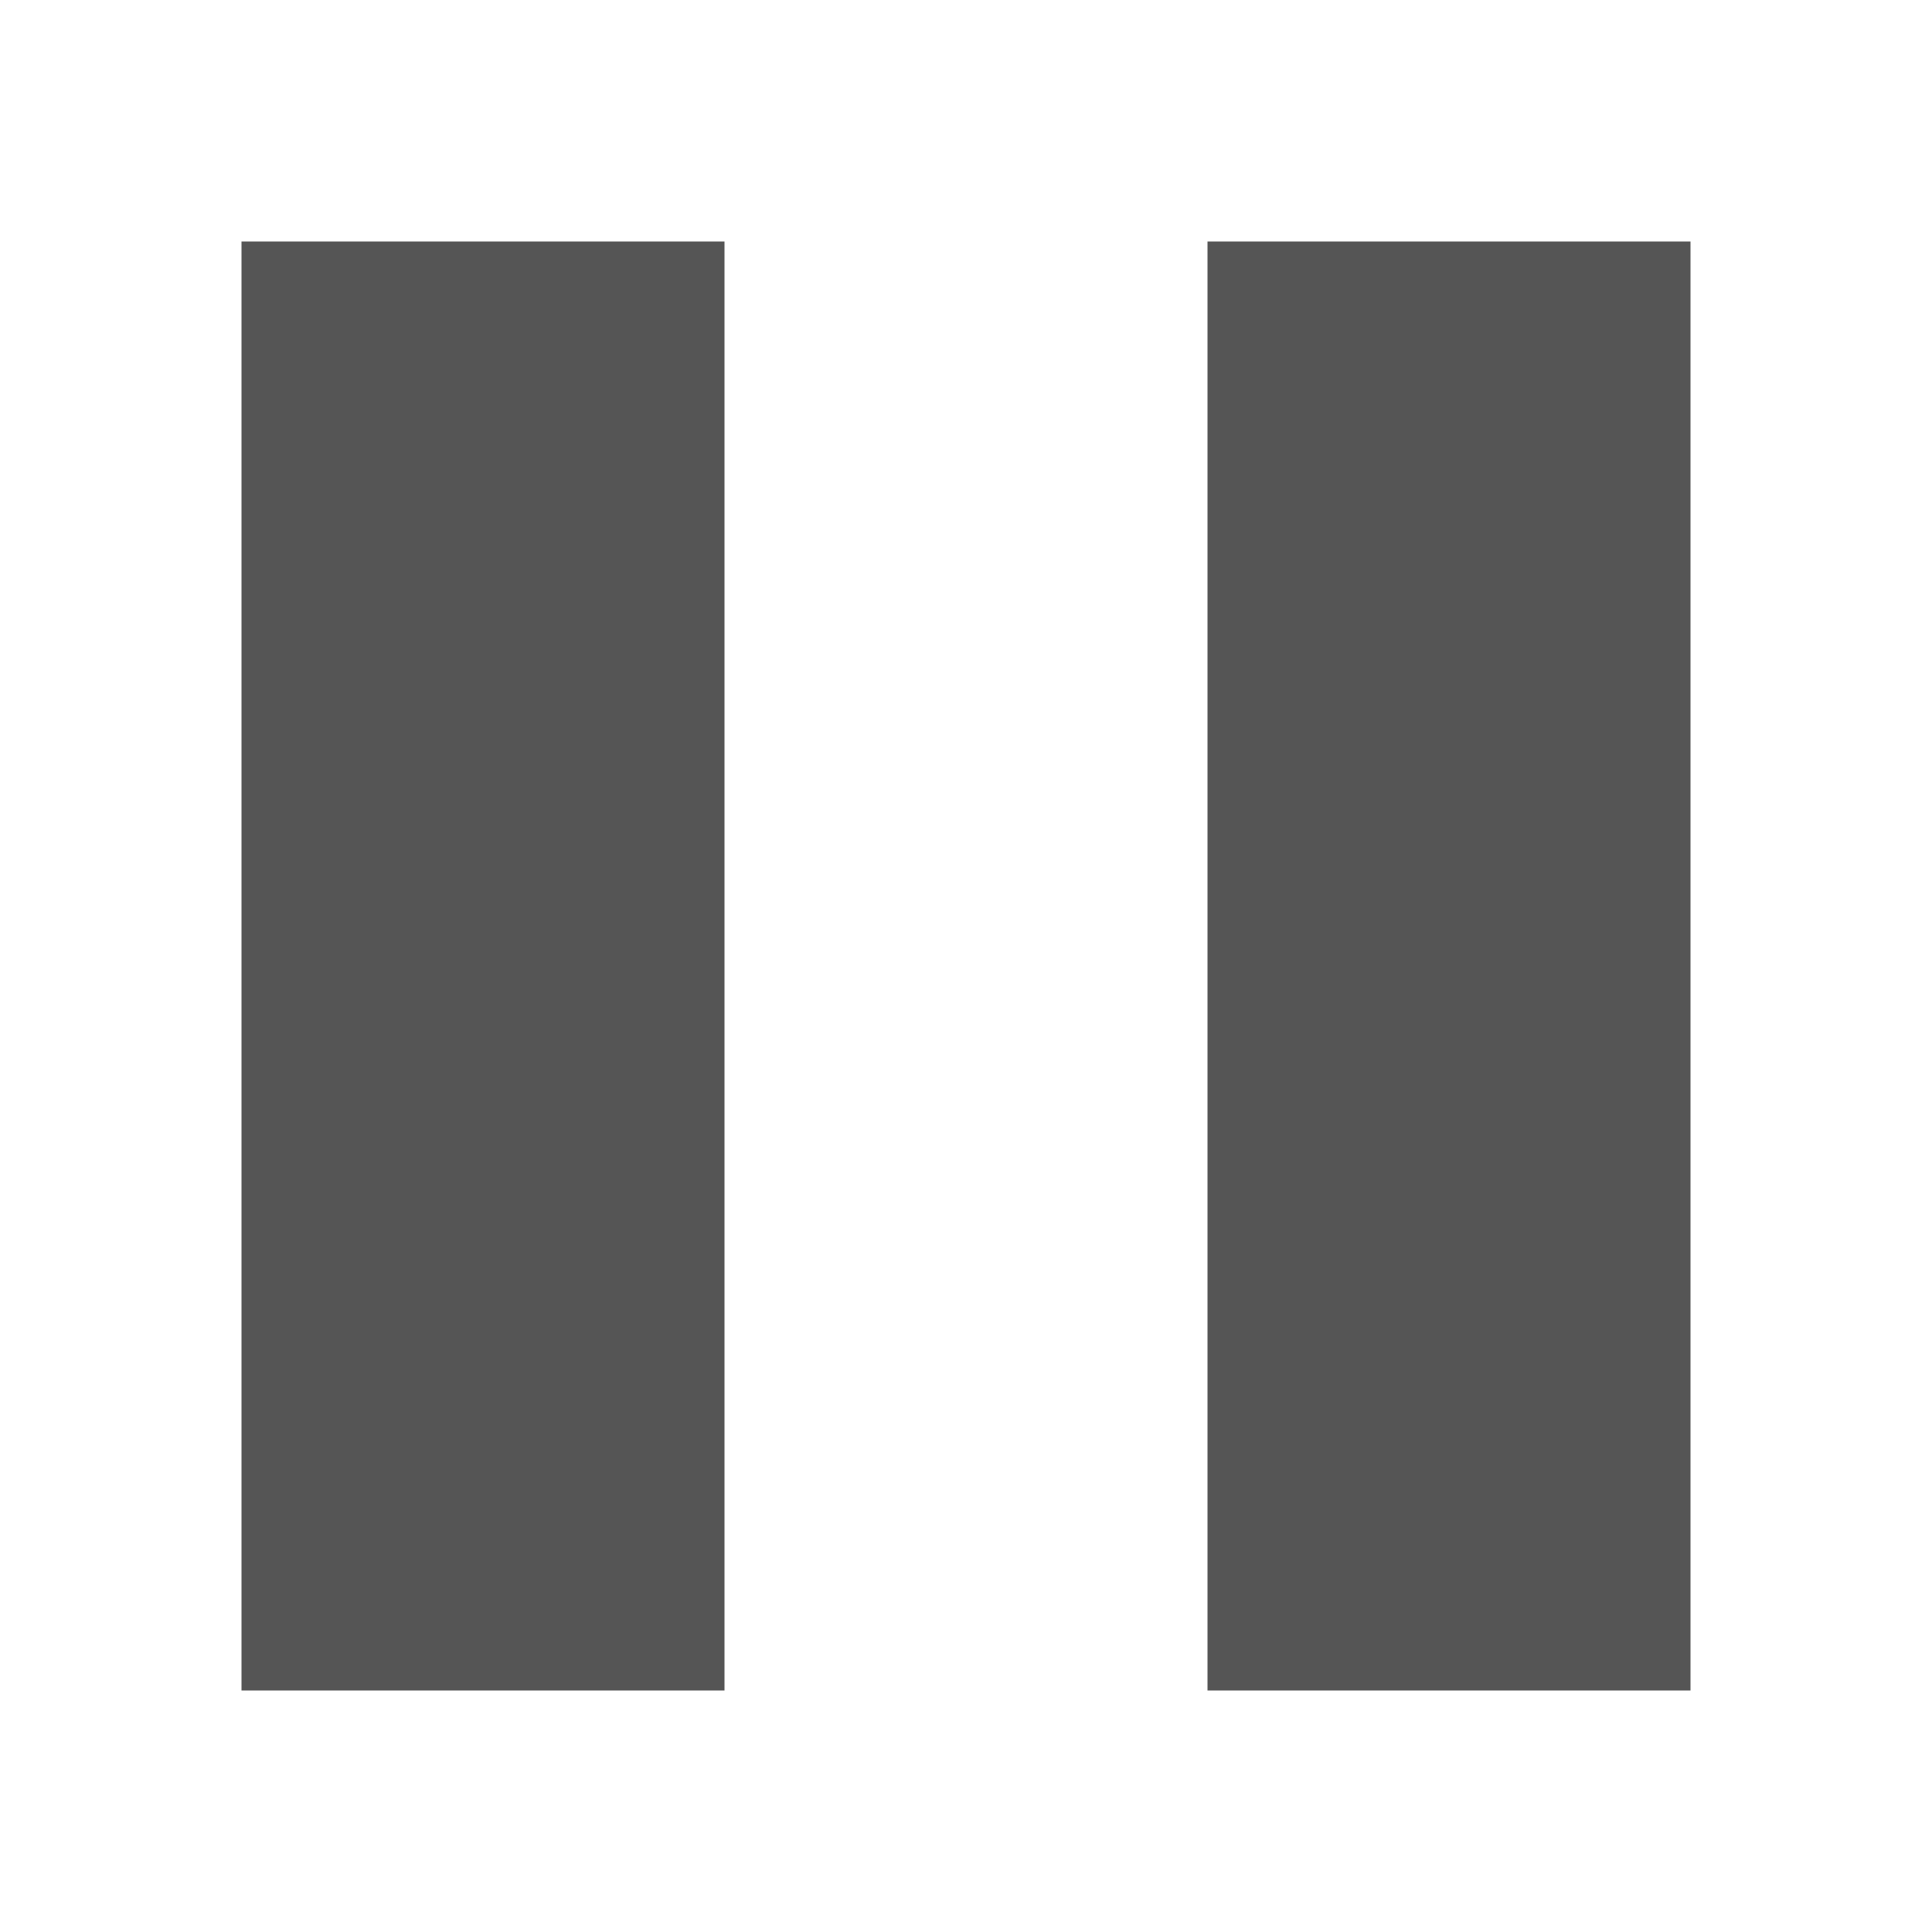
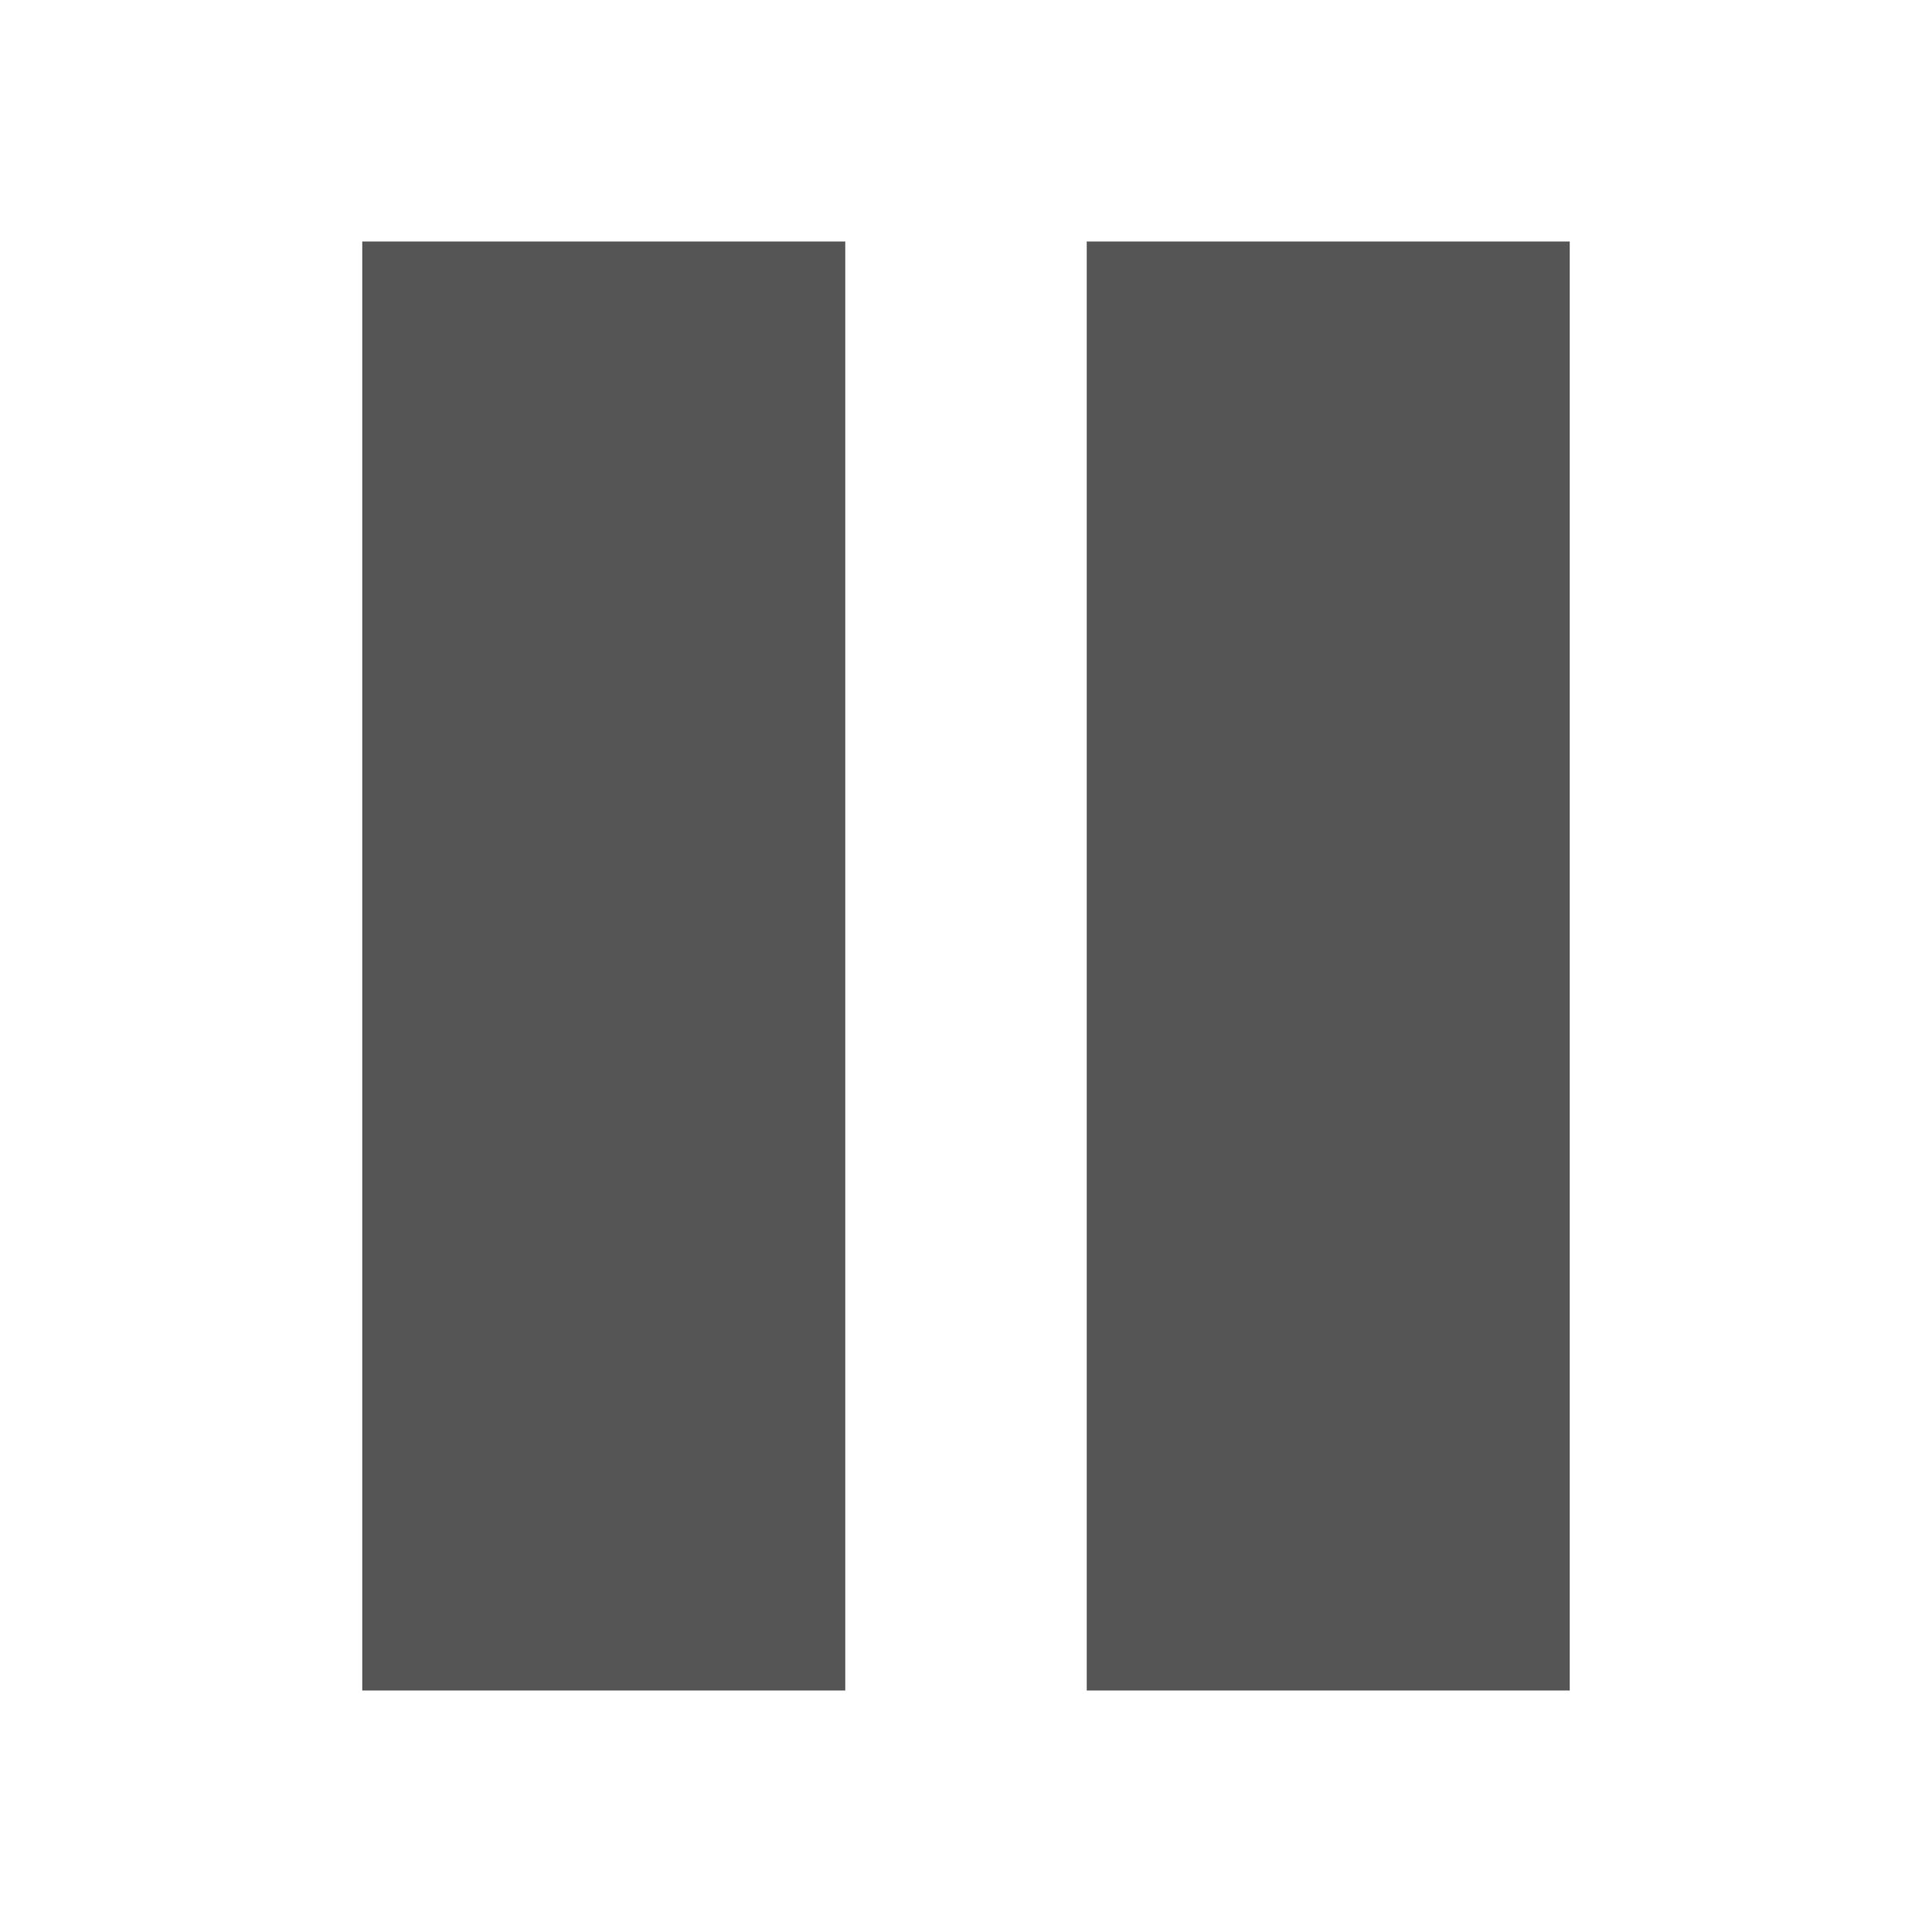
<svg xmlns="http://www.w3.org/2000/svg" height="16" width="16">
-   <path d="M2 2v12h4V2zm8 0v12h4V2z" fill="#555" />
+   <path d="M3 2v12h4V2zm6 0v12h4V2z" fill="#555" />
</svg>
